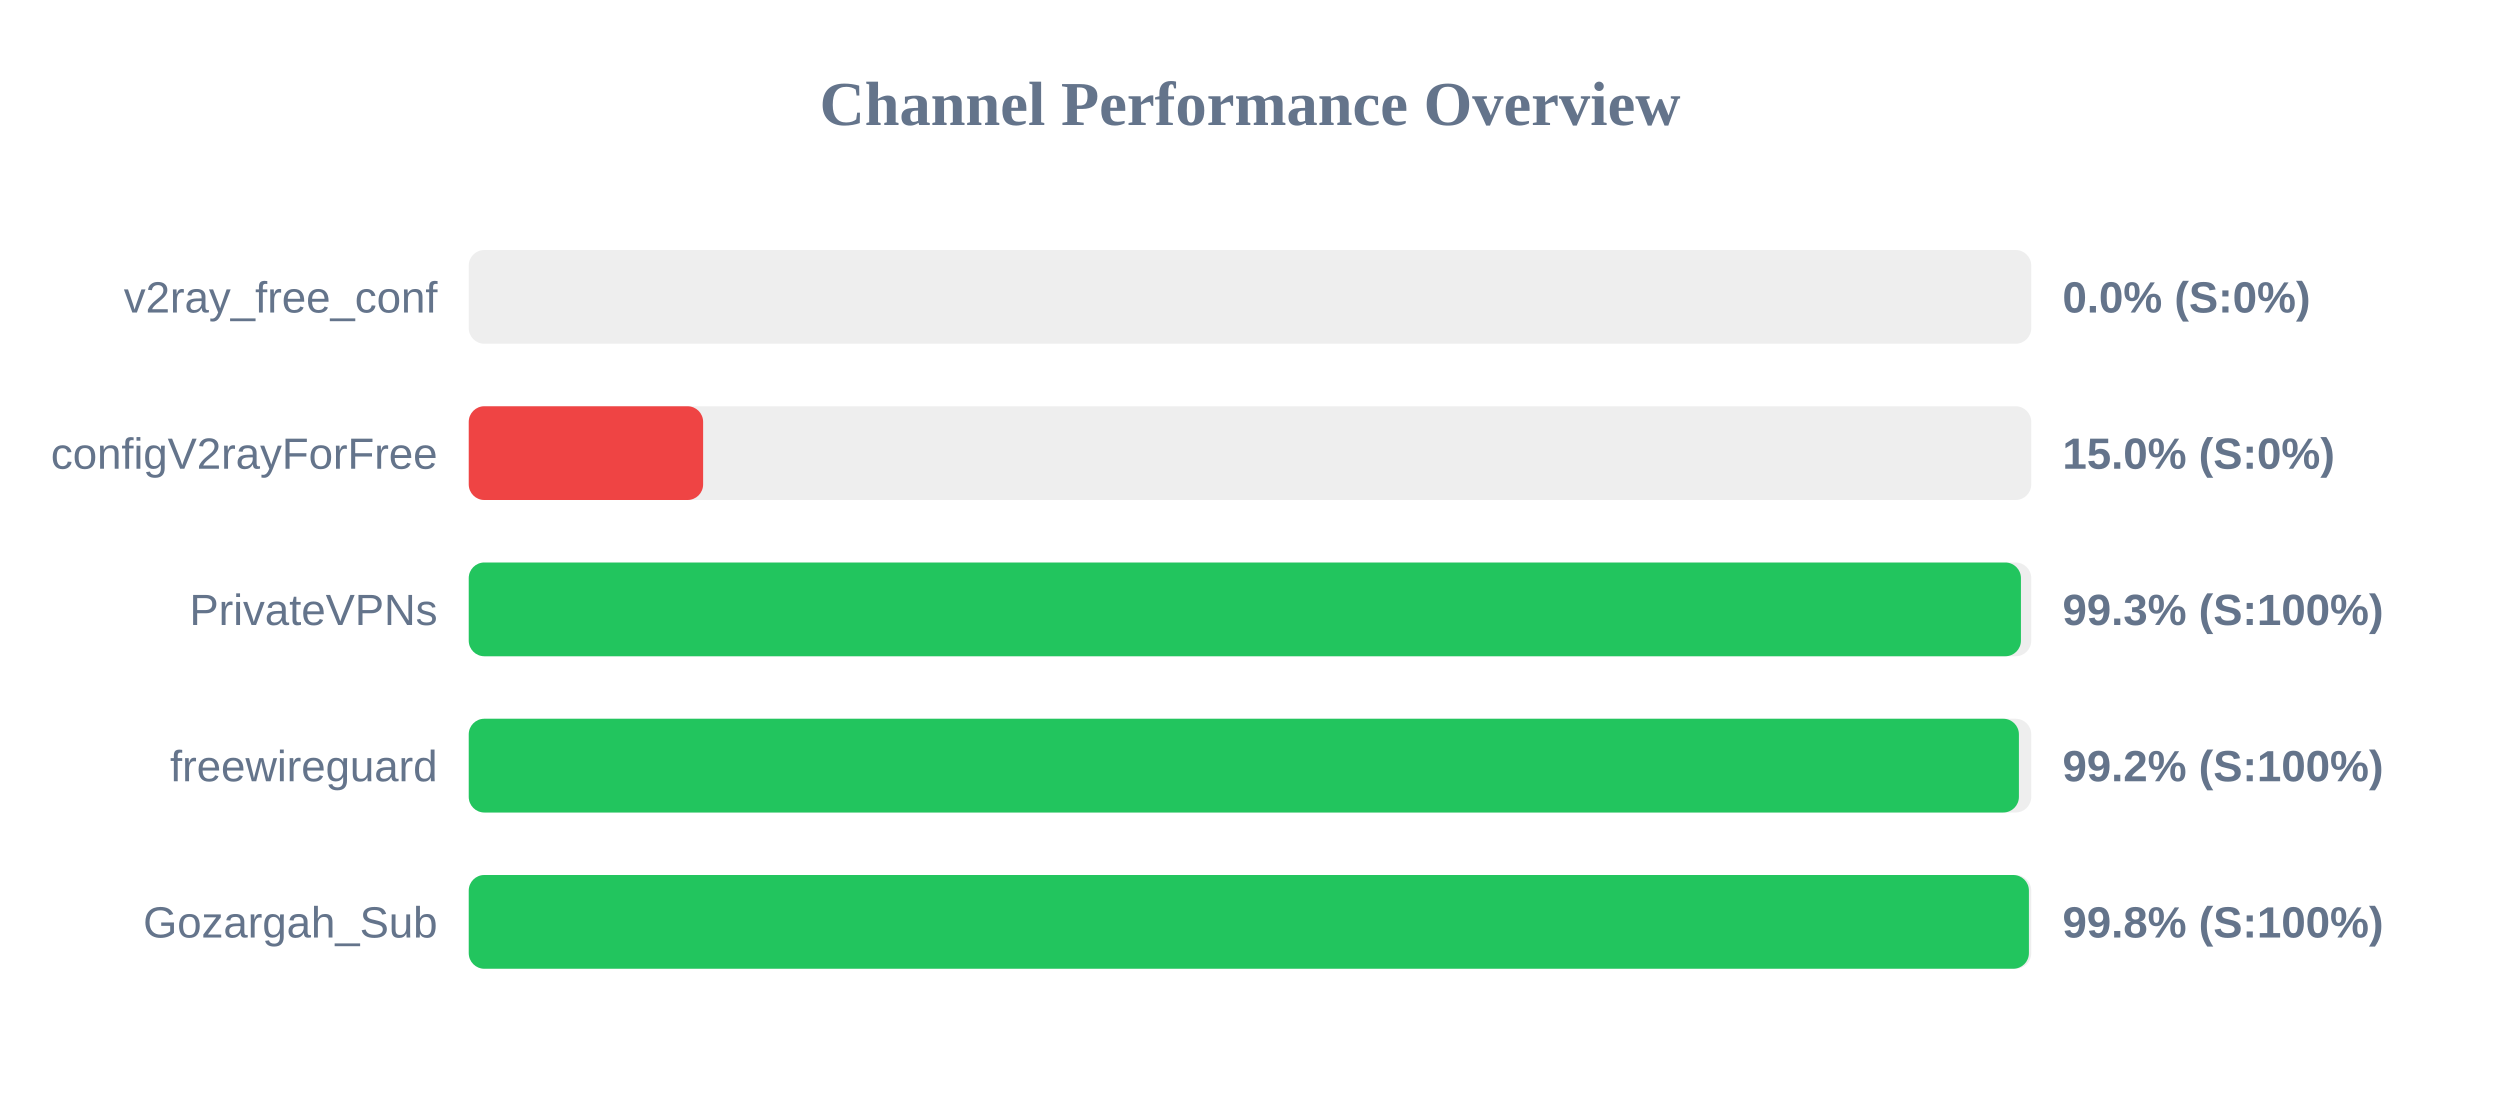
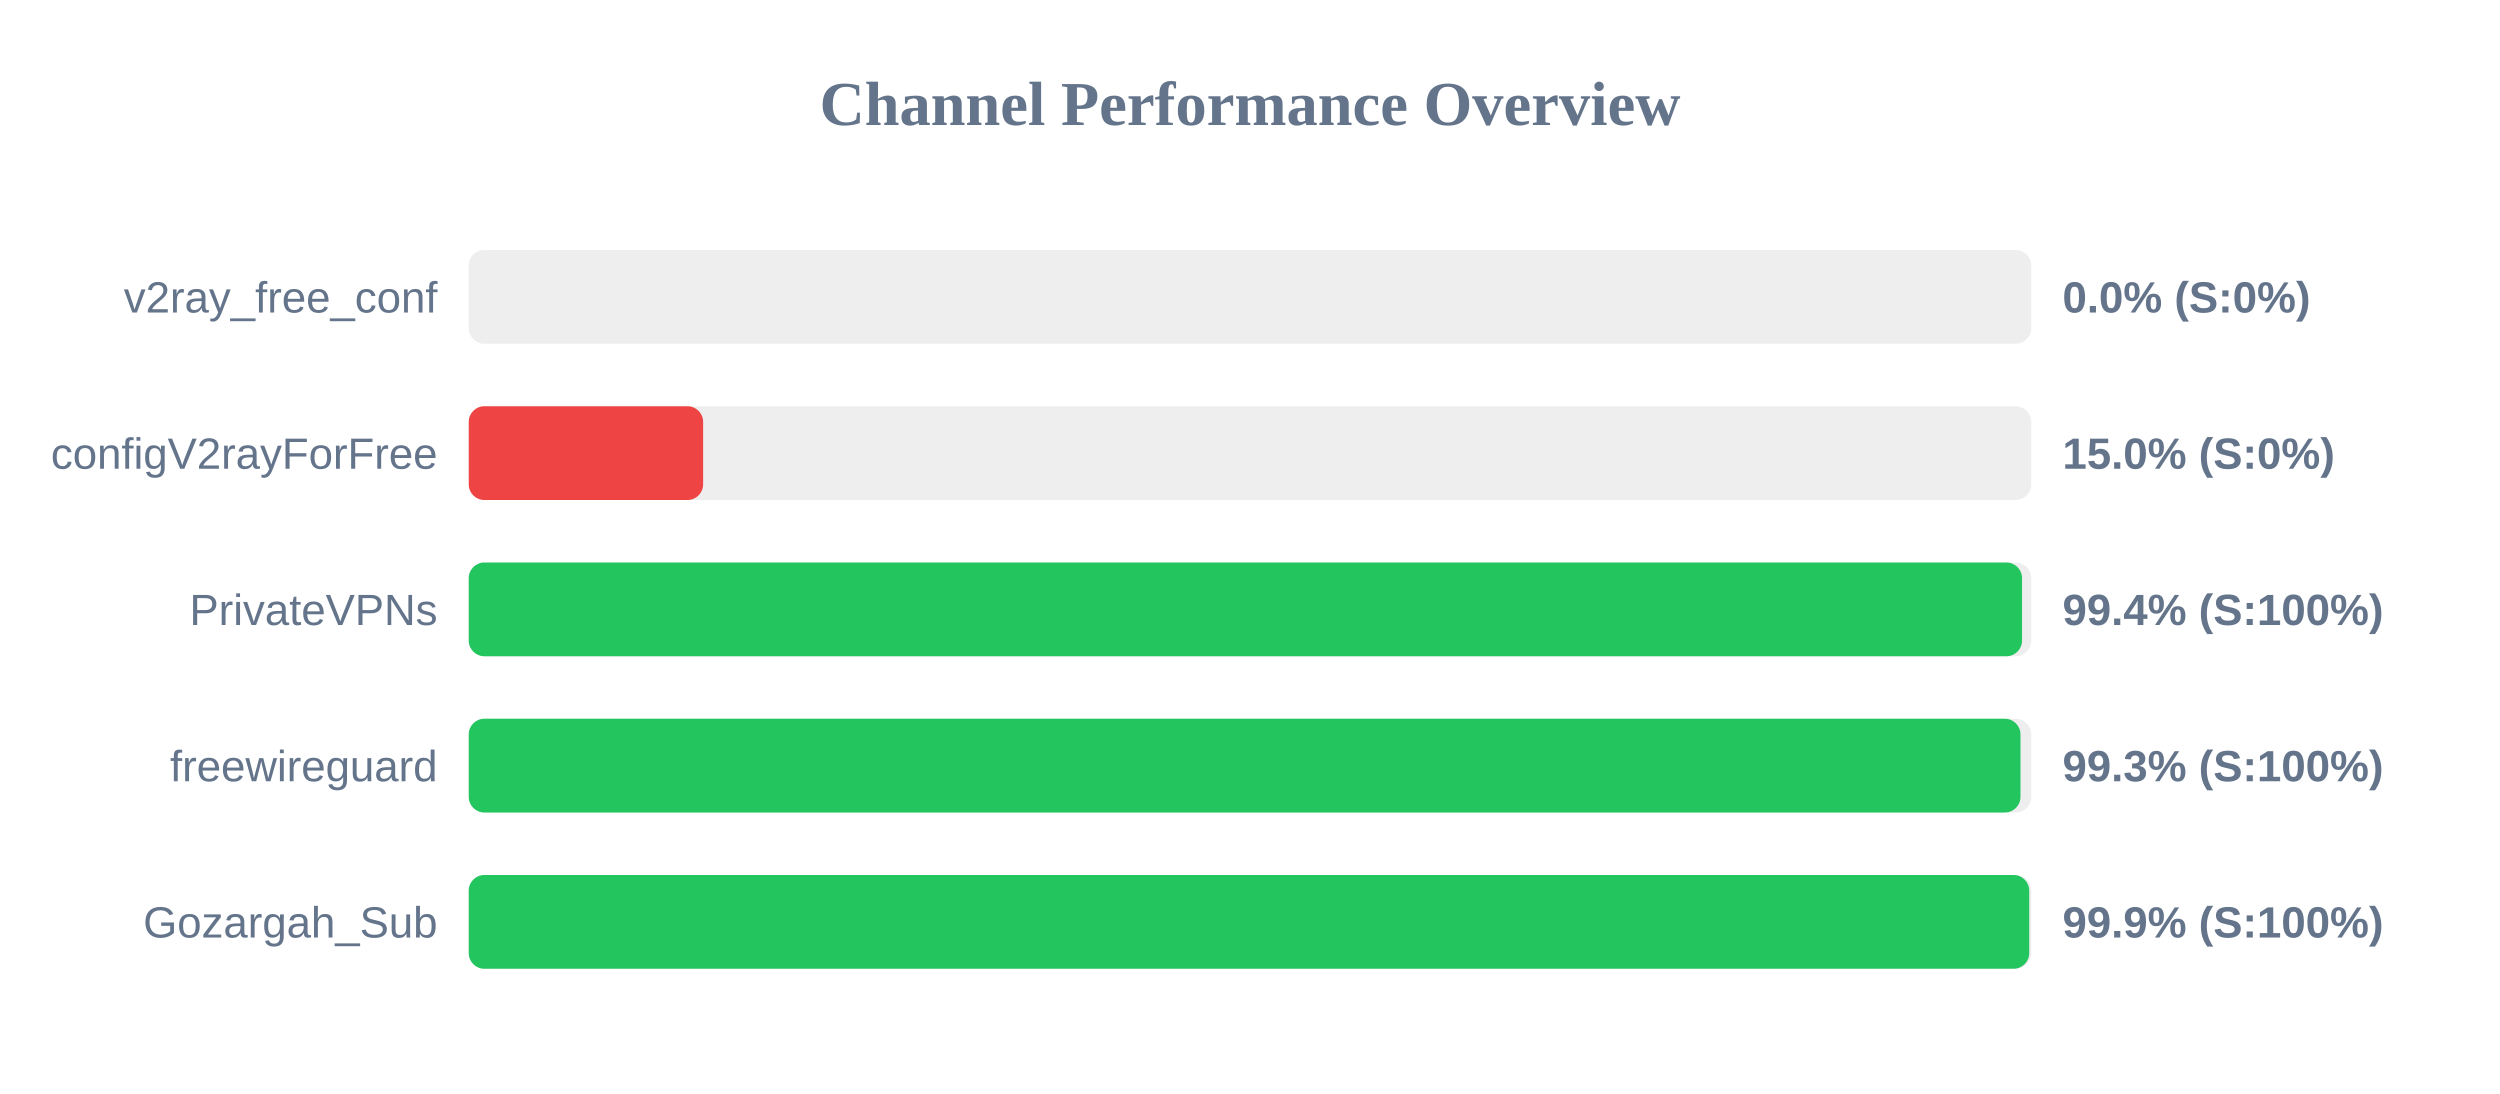
<svg xmlns="http://www.w3.org/2000/svg" width="800" height="350" version="1.1">
  <style>
        .row { font: 14px Arial; fill: #64748b; }
        .score { font: bold 14px Arial; fill: #64748b; }
    </style>
  <text x="400" y="40" text-anchor="middle" font-size="20px" font-weight="bold" fill="#64748b">Channel Performance Overview</text>
  <rect x="150" y="80" width="500" height="30" fill="#eee" rx="5" />
  <rect x="150" y="80" width="0.0" height="30" fill="#ef4444" rx="5" />
  <text x="140" y="100" text-anchor="end" class="row">v2ray_free_conf</text>
  <text x="660" y="100" text-anchor="start" class="score">0.0% (S:0%)</text>
  <rect x="150" y="130" width="500" height="30" fill="#eee" rx="5" />
  <rect x="150" y="130" width="75.0" height="30" fill="#ef4444" rx="5" />
  <text x="140" y="150" text-anchor="end" class="row">configV2rayForFree</text>
  <text x="660" y="150" text-anchor="start" class="score">15.0% (S:0%)</text>
  <rect x="150" y="180" width="500" height="30" fill="#eee" rx="5" />
-   <rect x="150" y="180" width="496.7" height="30" fill="#22c55e" rx="5" />
+   <rect x="150" y="180" width="497.05" height="30" fill="#22c55e" rx="5" />
  <text x="140" y="200" text-anchor="end" class="row">PrivateVPNs</text>
-   <text x="660" y="200" text-anchor="start" class="score">99.3% (S:100%)</text>
+   <text x="660" y="200" text-anchor="start" class="score">99.4% (S:100%)</text>
  <rect x="150" y="230" width="500" height="30" fill="#eee" rx="5" />
-   <rect x="150" y="230" width="496.05" height="30" fill="#22c55e" rx="5" />
+   <rect x="150" y="230" width="496.55" height="30" fill="#22c55e" rx="5" />
  <text x="140" y="250" text-anchor="end" class="row">freewireguard</text>
-   <text x="660" y="250" text-anchor="start" class="score">99.2% (S:100%)</text>
+   <text x="660" y="250" text-anchor="start" class="score">99.3% (S:100%)</text>
  <rect x="150" y="280" width="500" height="30" fill="#eee" rx="5" />
-   <rect x="150" y="280" width="499.25" height="30" fill="#22c55e" rx="5" />
+   <rect x="150" y="280" width="499.35" height="30" fill="#22c55e" rx="5" />
  <text x="140" y="300" text-anchor="end" class="row">Gozargah_Sub</text>
-   <text x="660" y="300" text-anchor="start" class="score">99.8% (S:100%)</text>
+   <text x="660" y="300" text-anchor="start" class="score">99.9% (S:100%)</text>
</svg>
